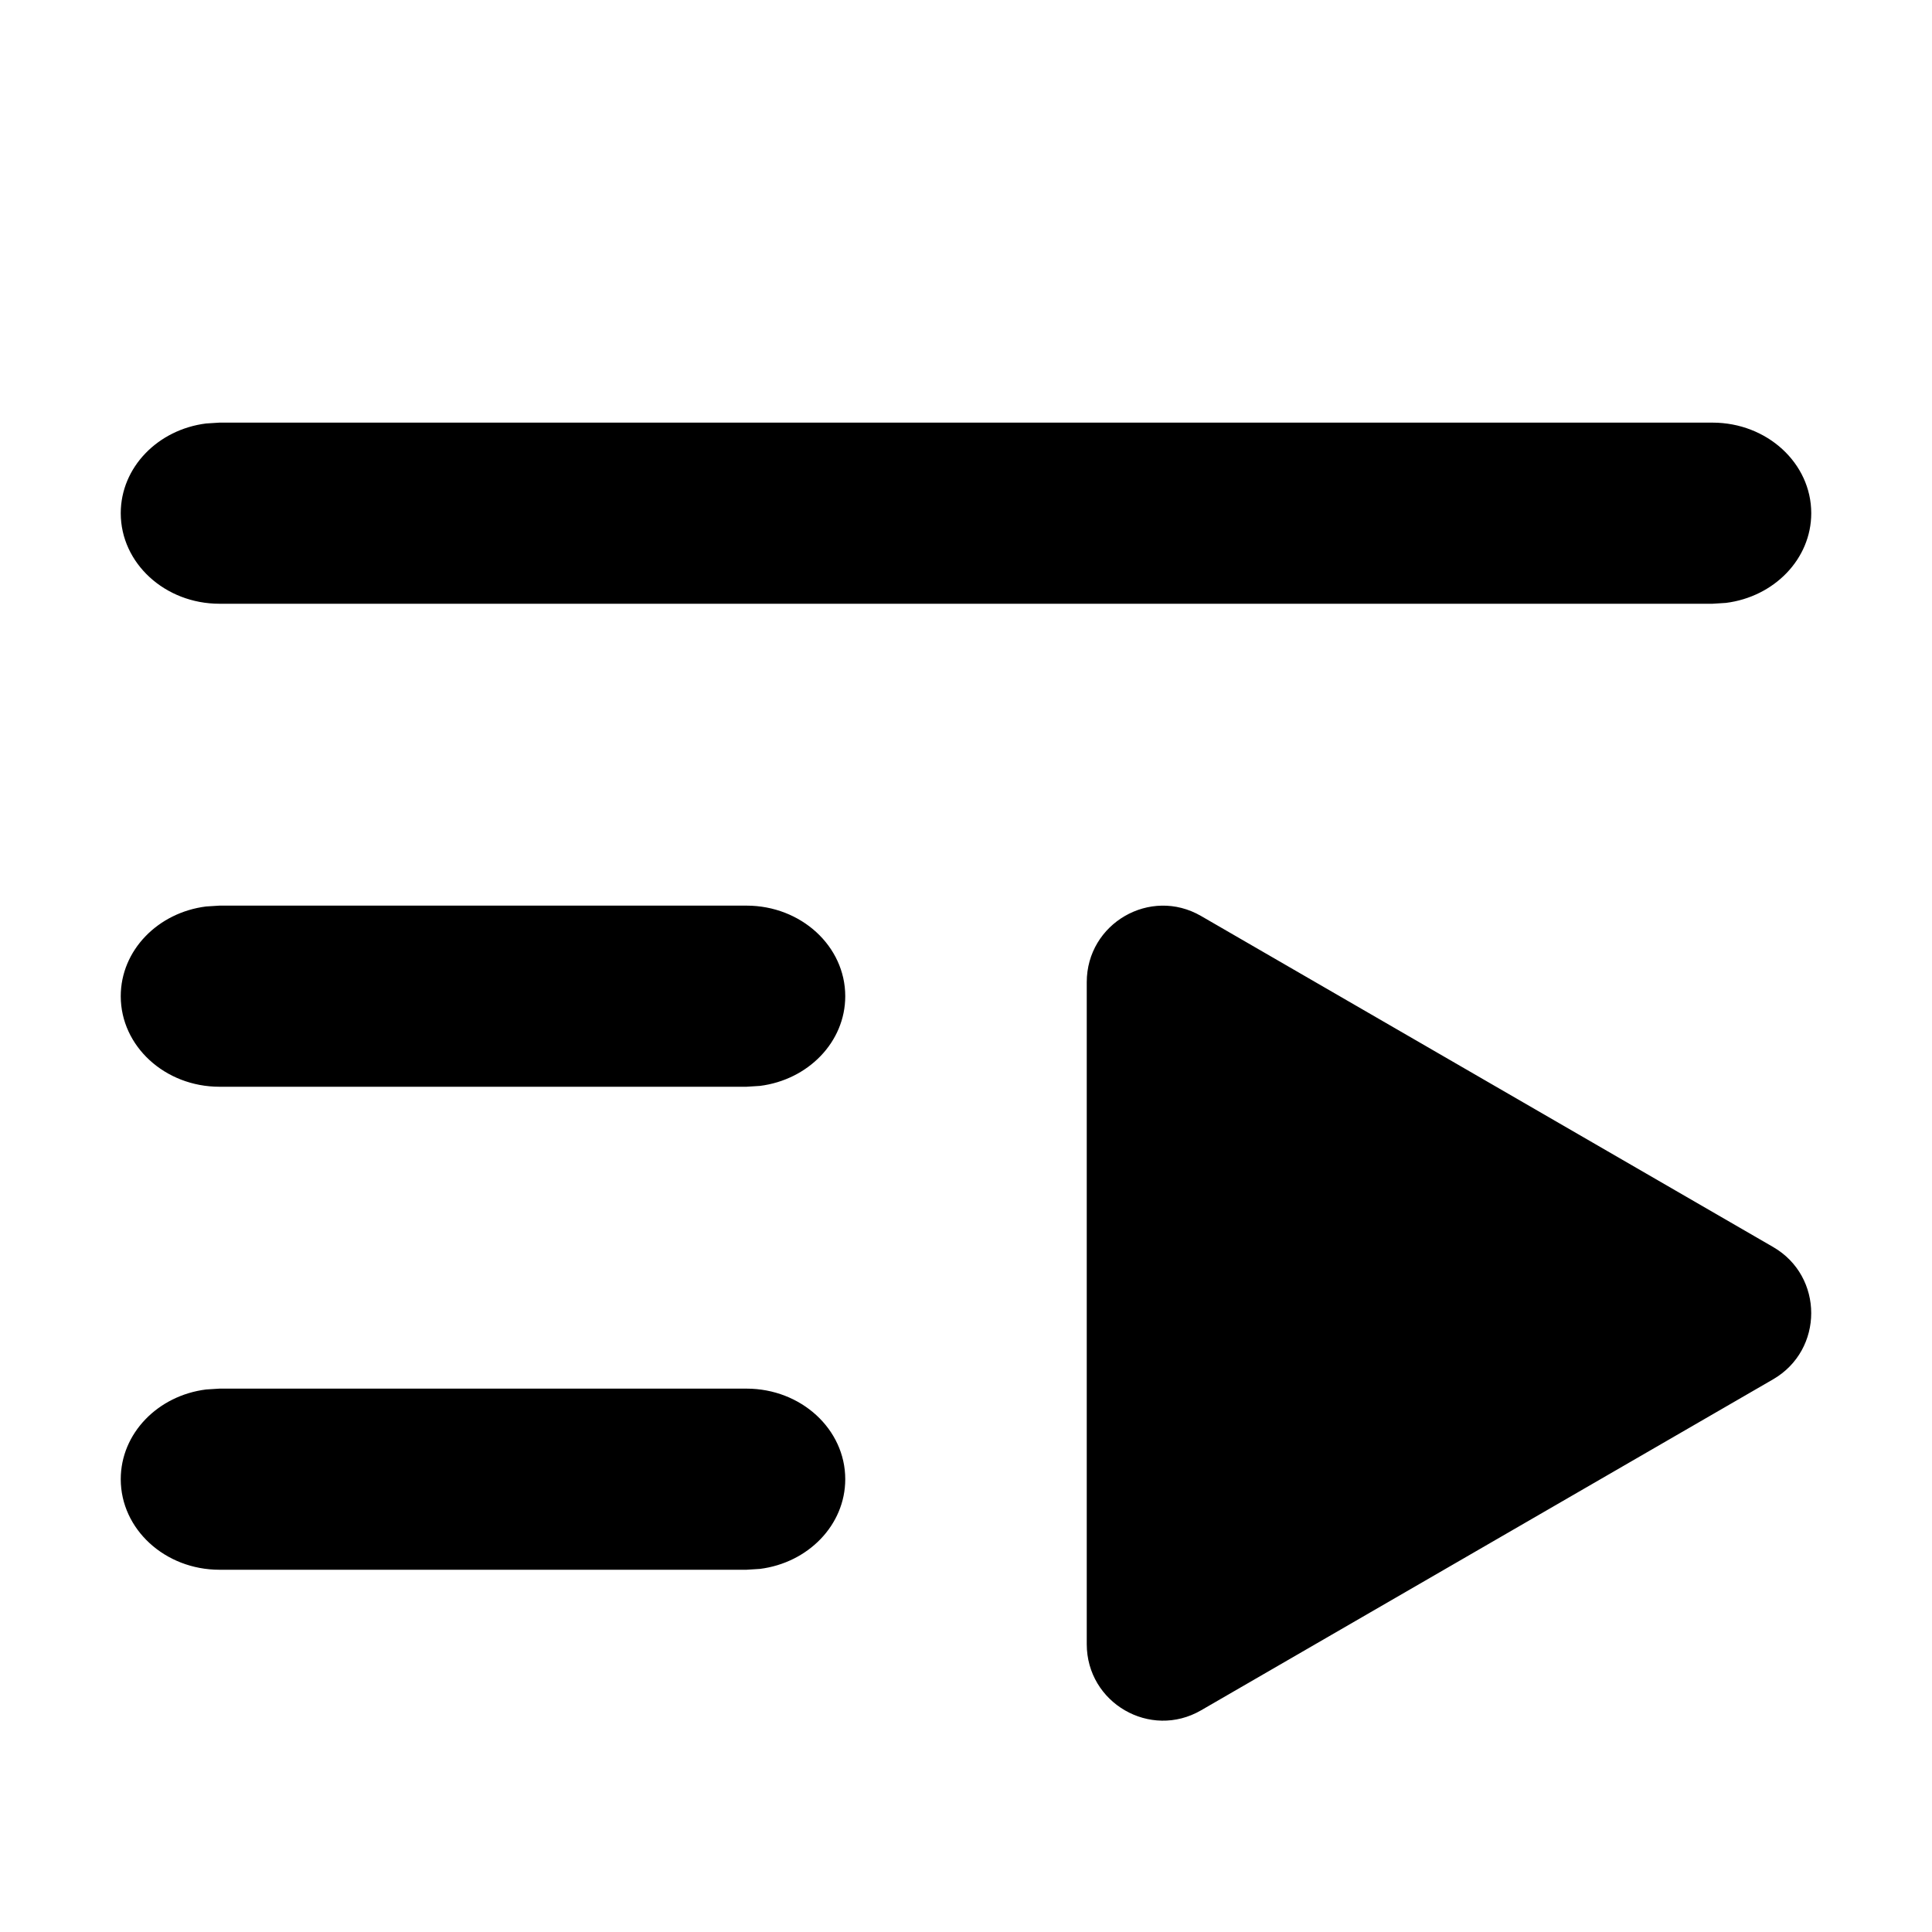
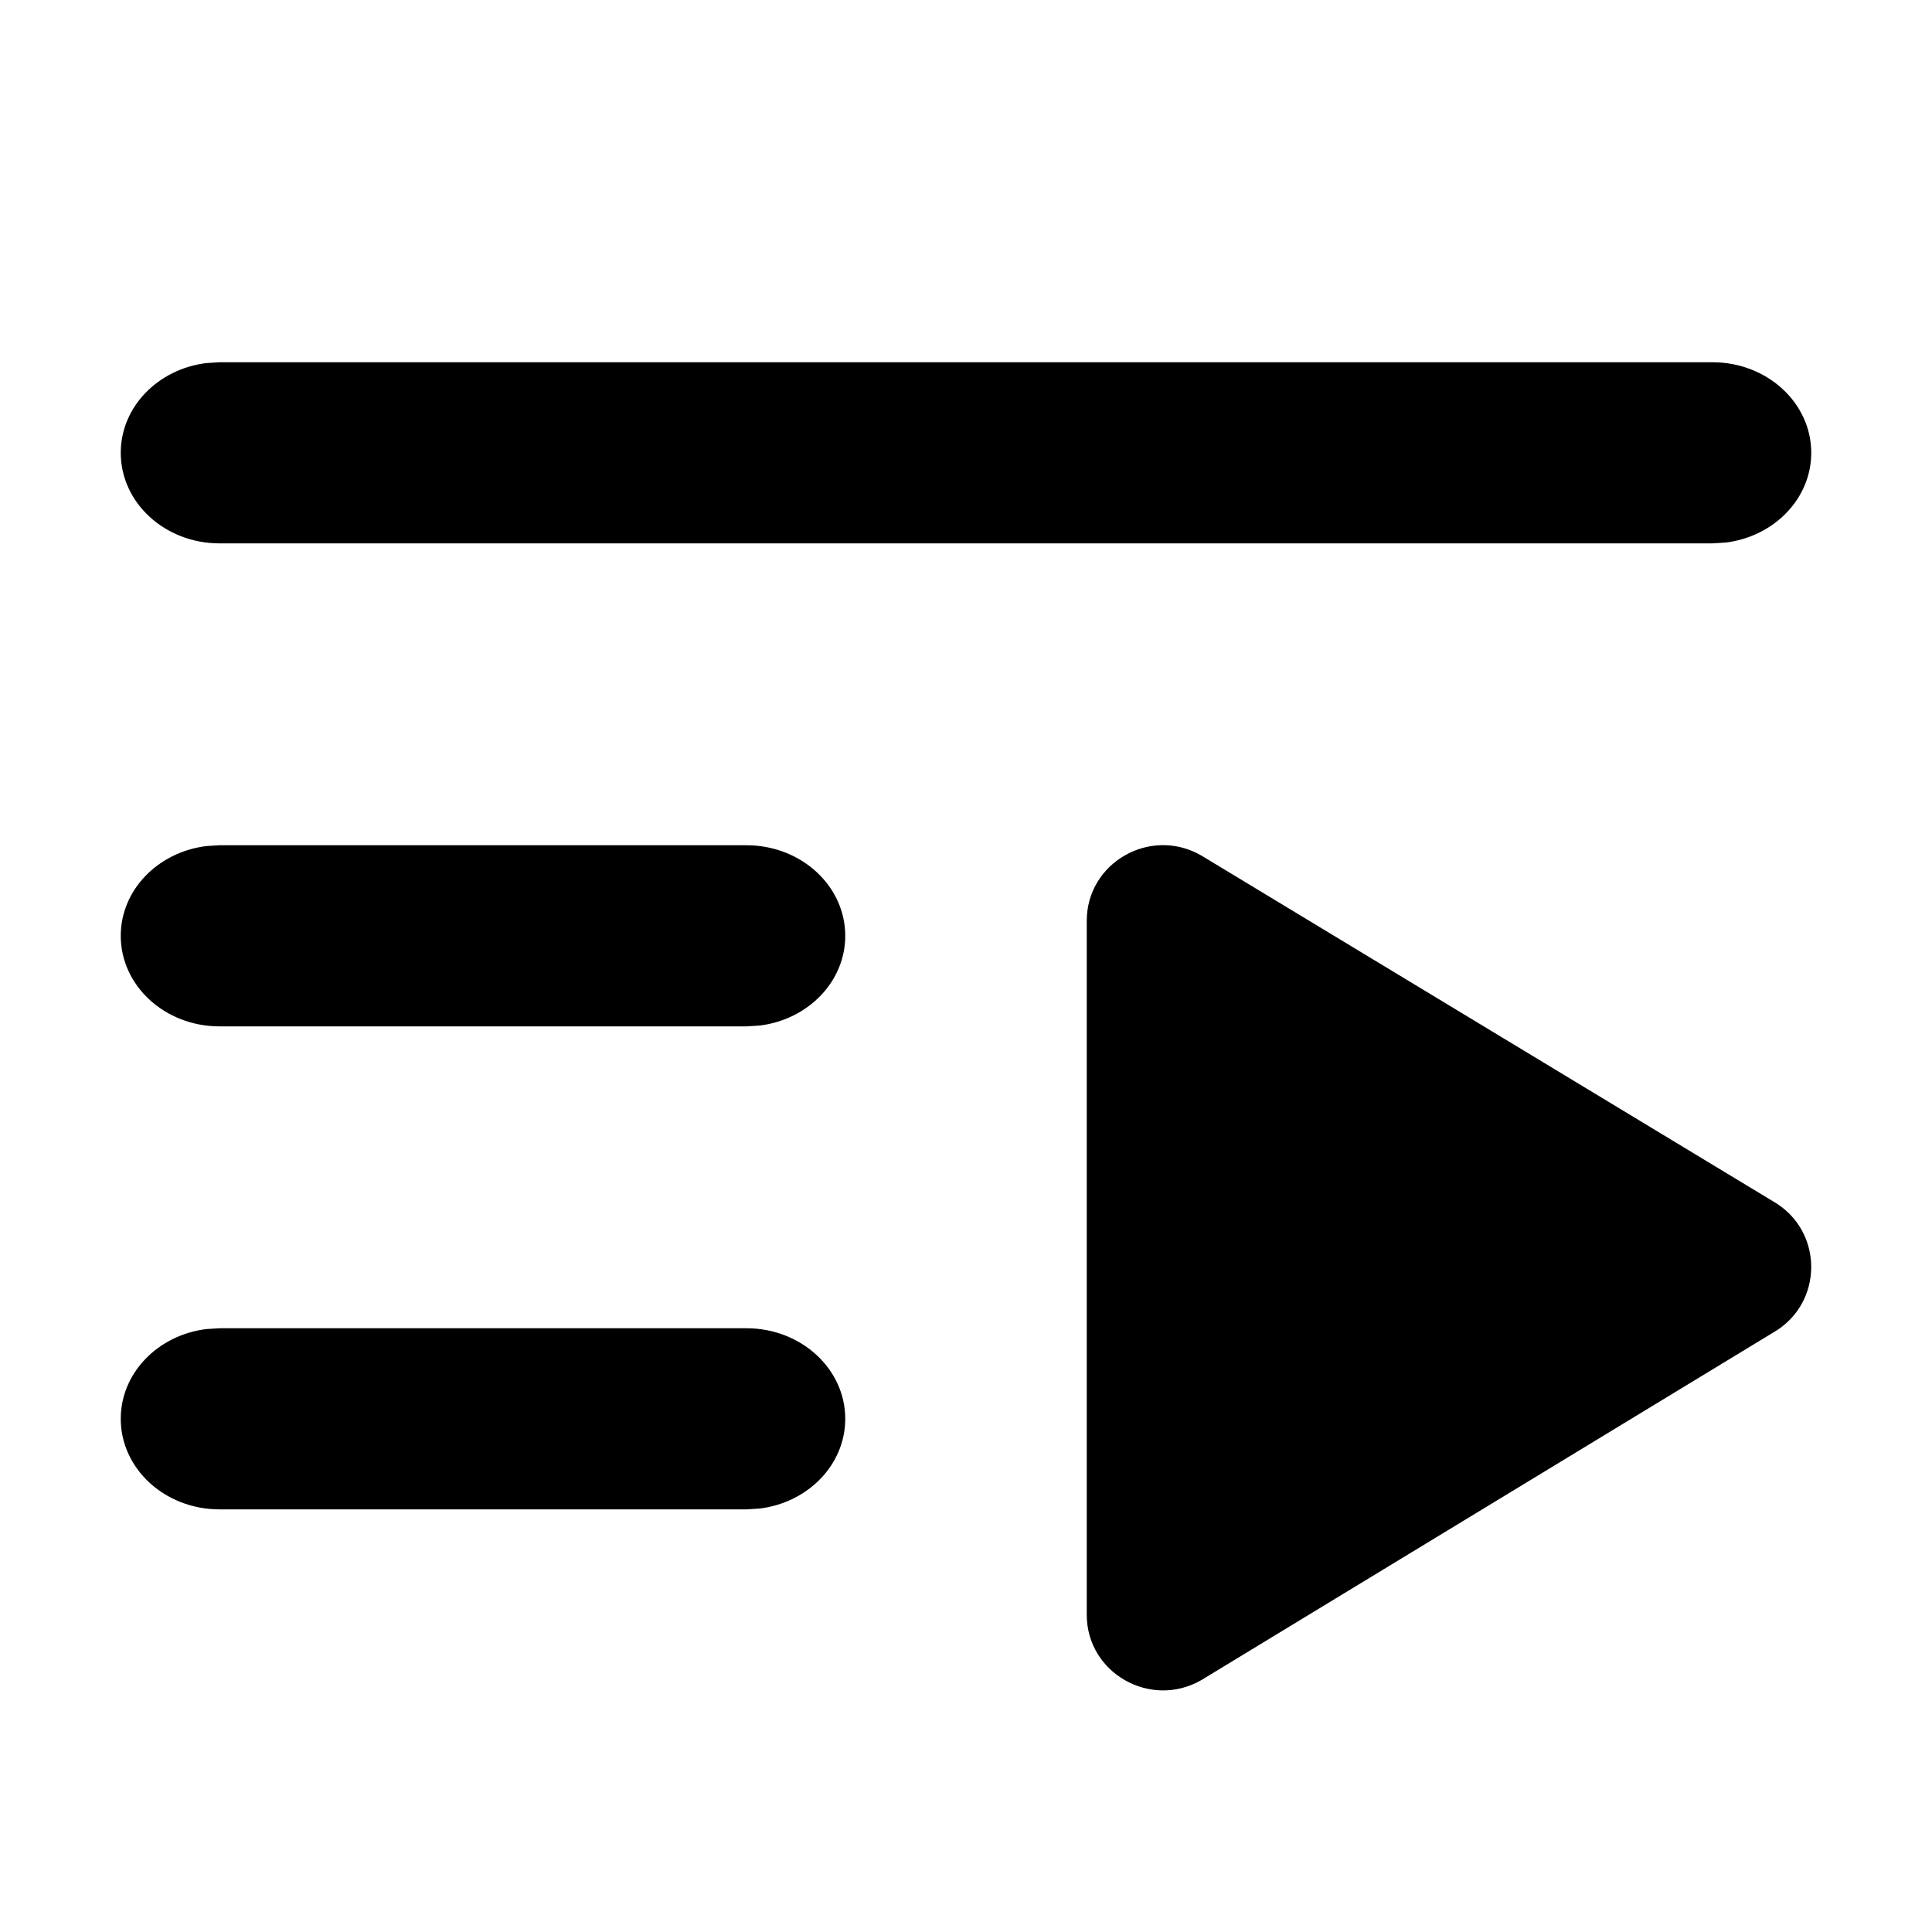
<svg xmlns="http://www.w3.org/2000/svg" fill="none" height="16" viewBox="0 0 16 16" width="16">
-   <path clip-rule="evenodd" d="m14.182 3.5c.452 0 .818.336.818.75 0 .38-.308.693-.707.743l-.111.007h-12.364c-.452 0-.818-.336-.818-.75 0-.38.308-.693.707-.743l.111-.007zm-8 4c.452 0 .818.336.818.75 0 .38-.308.693-.707.743l-.111.007h-4.364c-.452 0-.818-.336-.818-.75 0-.38.308-.693.707-.743l.111-.007zm.818 4.75c0-.414-.366-.75-.818-.75h-4.364l-.111.007c-.399.05-.707.363-.707.743 0 .414.366.75.818.75h4.364l.111-.007c.399-.05.707-.363.707-.743zm7.684-.827c.421-.244.421-.853 0-1.096l-4.737-2.741c-.421-.244-.947.061-.947.548v5.482c0 .487.526.792.947.548z" fill="currentColor" fill-rule="evenodd" />
+   <g fill="currentColor">
+     <path d="m14.182 3c.452 0 .818.336.818.75 0 .38-.308.693-.707.743l-.111.007h-12.364c-.452 0-.818-.336-.818-.75 0-.38.308-.693.707-.743l.111-.007z" />
+     <path d="m6.182 7c.452 0 .818.336.818.75 0 .38-.308.693-.707.743l-.111.007h-4.364c-.452 0-.818-.336-.818-.75 0-.38.308-.693.707-.743l.111-.007z" />
+     <path d="m7 11.75c0-.414-.366-.75-.818-.75h-4.364l-.111.007c-.399.05-.707.363-.707.743 0 .414.366.75.818.75h4.364l.111-.007c.399-.05.707-.363.707-.743z" />
+     <path d="m14.684 11.036c.421-.241.421-.846 0-1.087l-4.737-2.865c-.421-.241-.947.06-.947.542v5.747c0 .481.526.782.947.542z" />
+   </g>
</svg>
